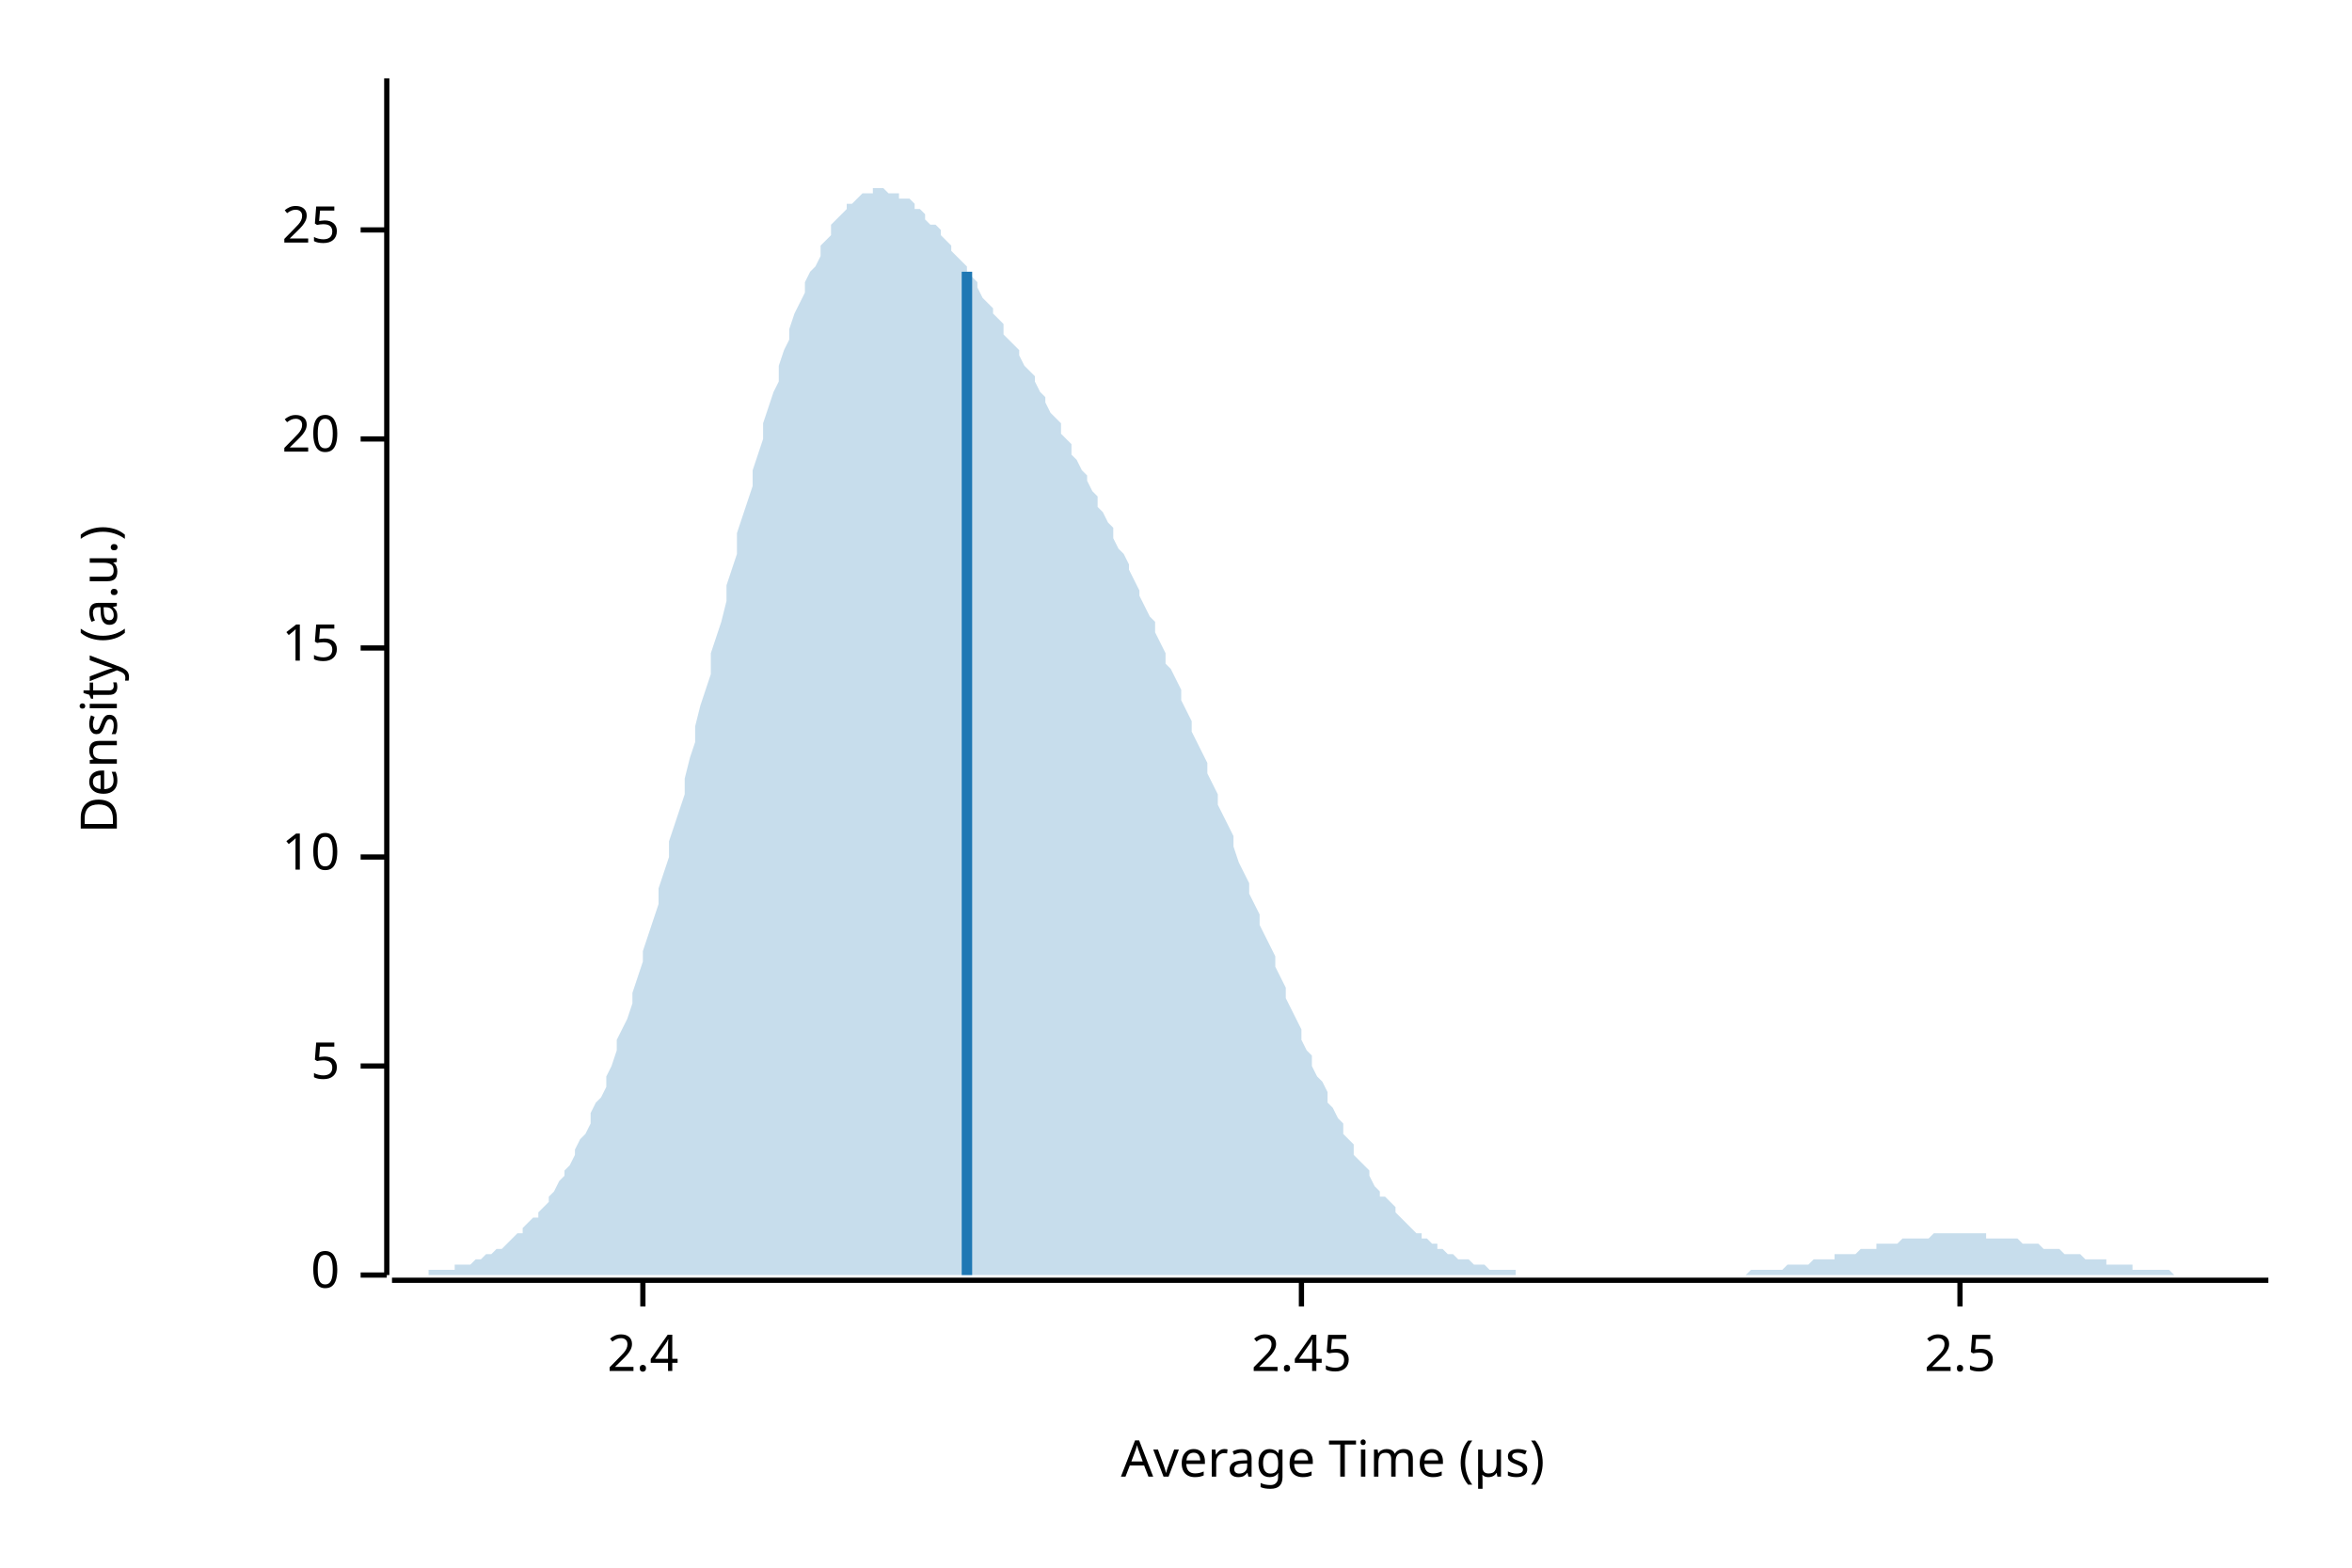
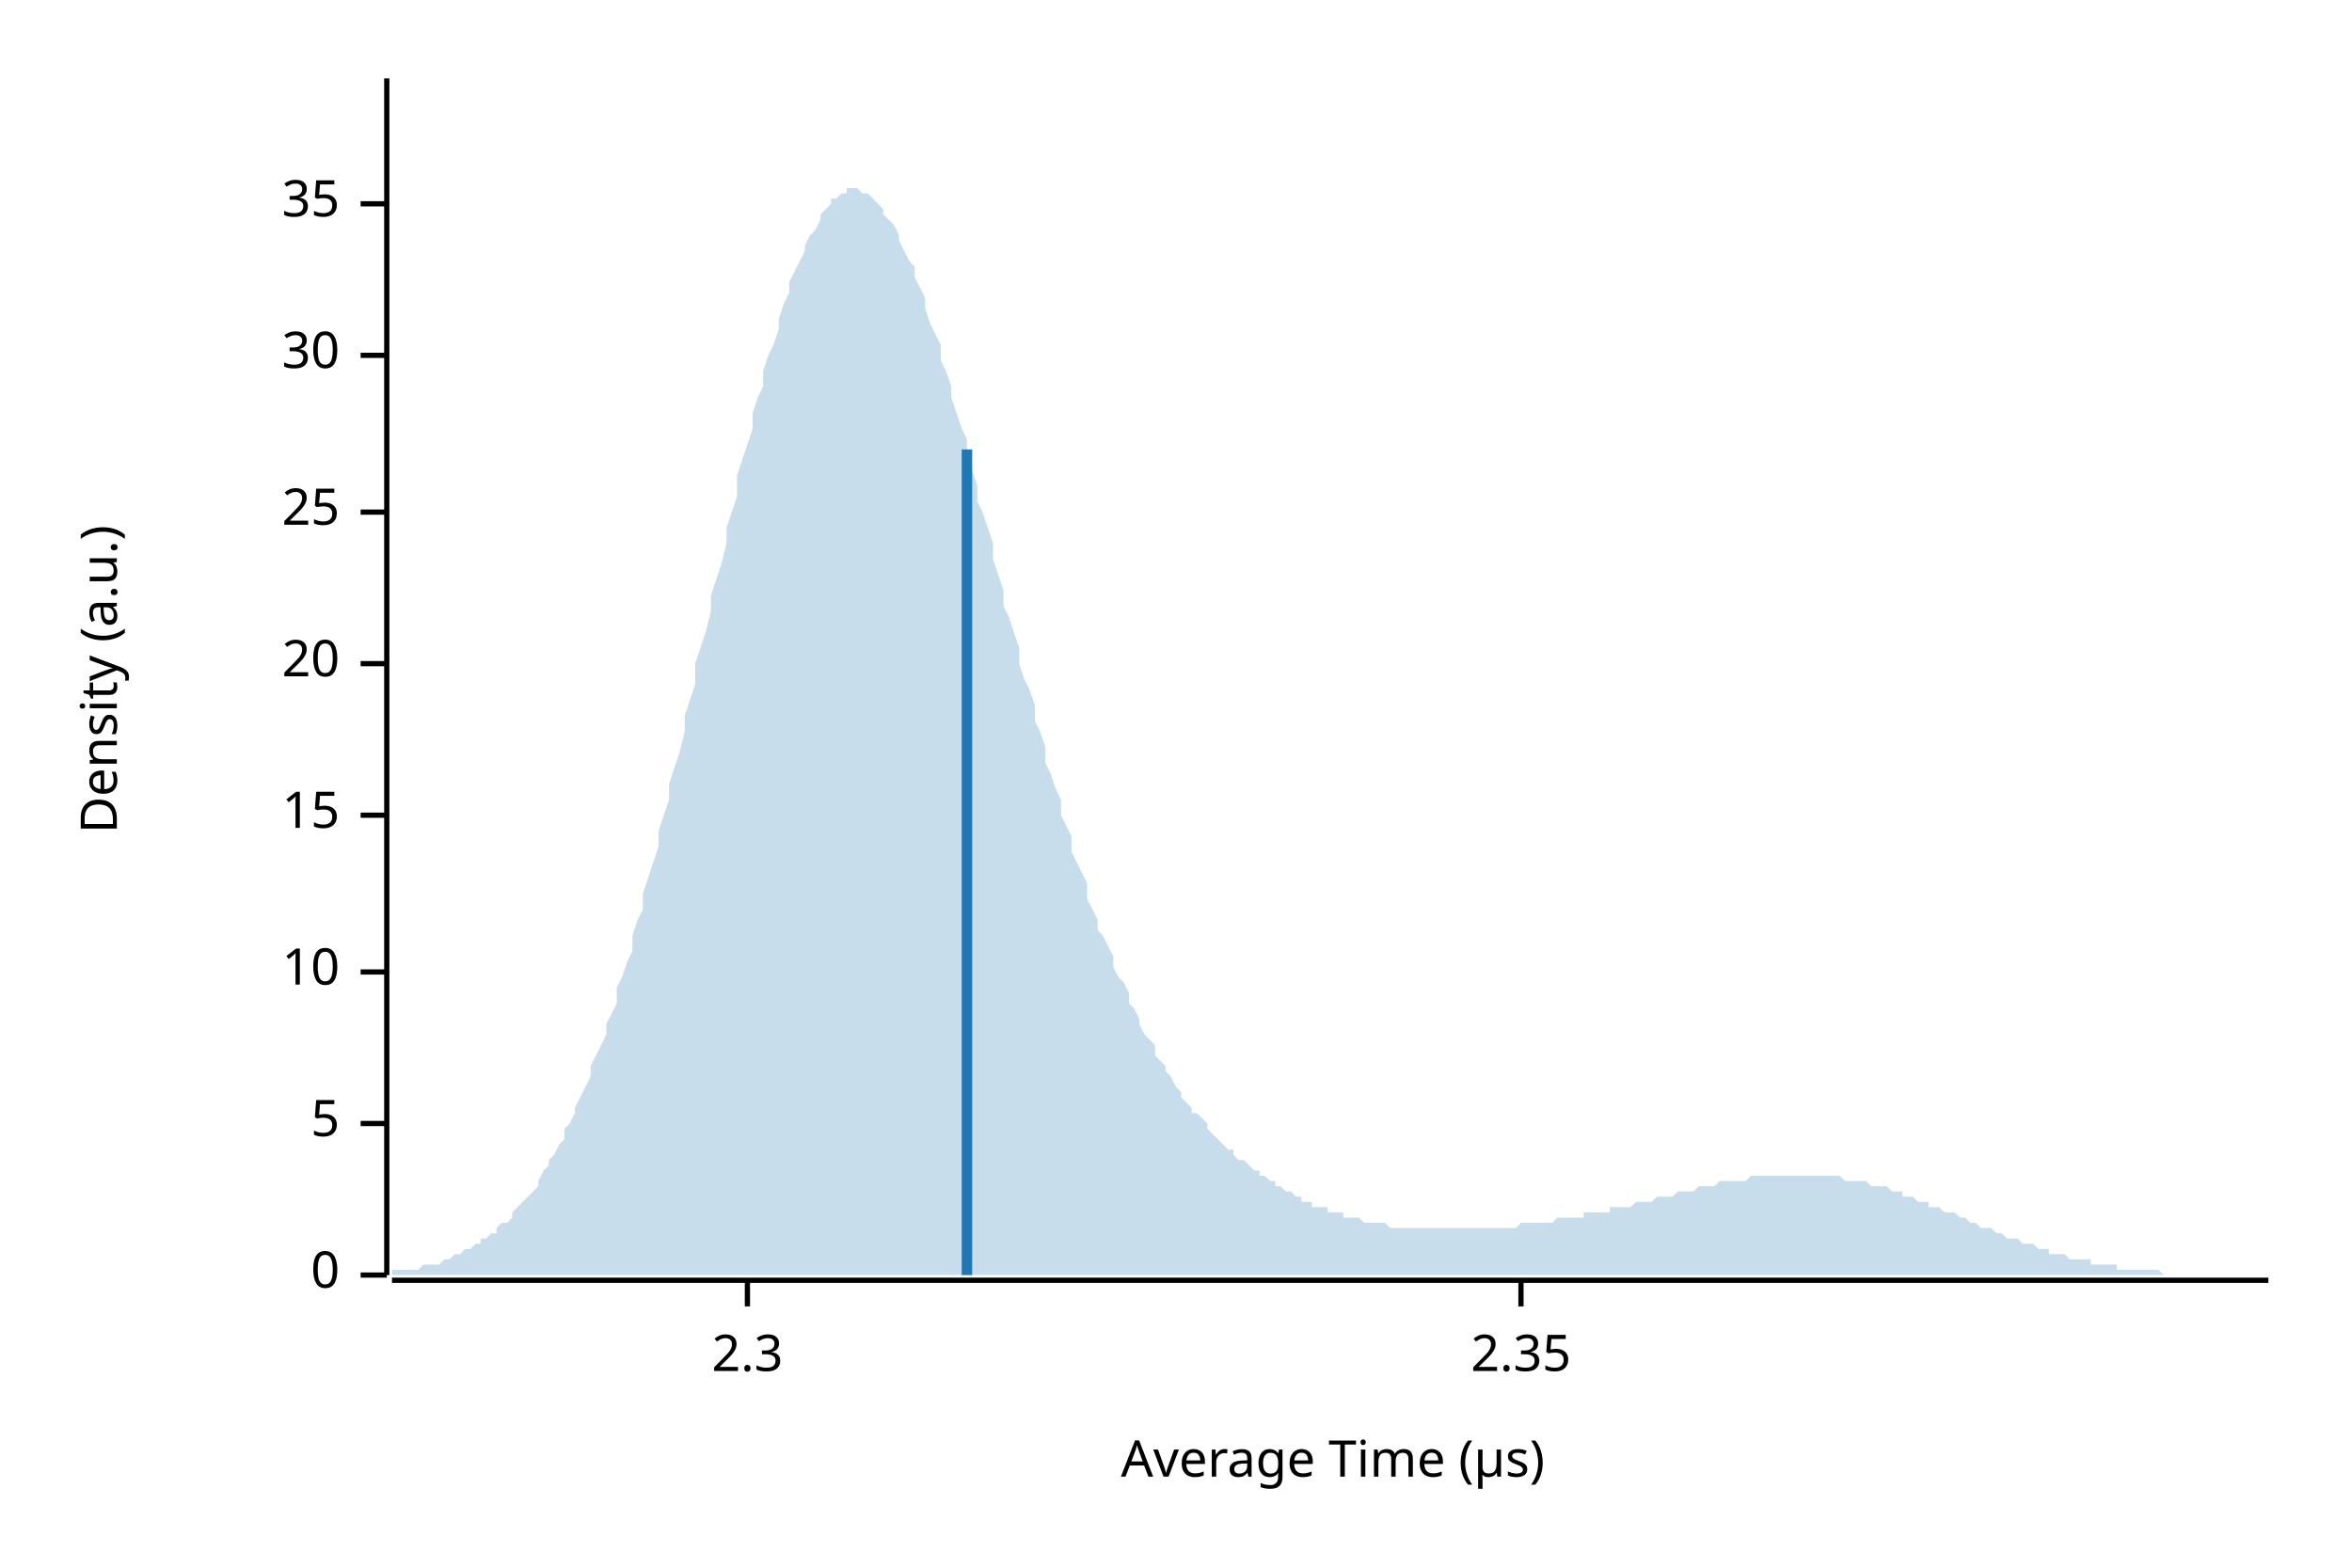
<svg xmlns="http://www.w3.org/2000/svg" width="450" height="300" viewBox="0 0 450 300">
  <text x="15" y="130" dy="0.76em" text-anchor="middle" font-family="sans-serif" font-size="9.677" opacity="1" fill="#000000" transform="rotate(270, 15, 130)">
Density (a.u.)
</text>
  <text x="255" y="285" dy="-0.5ex" text-anchor="middle" font-family="sans-serif" font-size="9.677" opacity="1" fill="#000000">
Average Time (µs)
</text>
  <polyline fill="none" opacity="1" stroke="#000000" stroke-width="1" points="74,15 74,244 " />
  <text x="65" y="244" dy="0.5ex" text-anchor="end" font-family="sans-serif" font-size="9.677" opacity="1" fill="#000000">
0
</text>
  <polyline fill="none" opacity="1" stroke="#000000" stroke-width="1" points="69,244 74,244 " />
-   <text x="65" y="204" dy="0.5ex" text-anchor="end" font-family="sans-serif" font-size="9.677" opacity="1" fill="#000000">
+   <text x="65" y="215" dy="0.5ex" text-anchor="end" font-family="sans-serif" font-size="9.677" opacity="1" fill="#000000">
5
</text>
-   <polyline fill="none" opacity="1" stroke="#000000" stroke-width="1" points="69,204 74,204 " />
-   <text x="65" y="164" dy="0.5ex" text-anchor="end" font-family="sans-serif" font-size="9.677" opacity="1" fill="#000000">
+   <polyline fill="none" opacity="1" stroke="#000000" stroke-width="1" points="69,215 74,215 " />
+   <text x="65" y="186" dy="0.5ex" text-anchor="end" font-family="sans-serif" font-size="9.677" opacity="1" fill="#000000">
10
</text>
-   <polyline fill="none" opacity="1" stroke="#000000" stroke-width="1" points="69,164 74,164 " />
-   <text x="65" y="124" dy="0.5ex" text-anchor="end" font-family="sans-serif" font-size="9.677" opacity="1" fill="#000000">
+   <polyline fill="none" opacity="1" stroke="#000000" stroke-width="1" points="69,186 74,186 " />
+   <text x="65" y="156" dy="0.5ex" text-anchor="end" font-family="sans-serif" font-size="9.677" opacity="1" fill="#000000">
15
</text>
-   <polyline fill="none" opacity="1" stroke="#000000" stroke-width="1" points="69,124 74,124 " />
-   <text x="65" y="84" dy="0.5ex" text-anchor="end" font-family="sans-serif" font-size="9.677" opacity="1" fill="#000000">
+   <polyline fill="none" opacity="1" stroke="#000000" stroke-width="1" points="69,156 74,156 " />
+   <text x="65" y="127" dy="0.5ex" text-anchor="end" font-family="sans-serif" font-size="9.677" opacity="1" fill="#000000">
20
</text>
-   <polyline fill="none" opacity="1" stroke="#000000" stroke-width="1" points="69,84 74,84 " />
-   <text x="65" y="44" dy="0.5ex" text-anchor="end" font-family="sans-serif" font-size="9.677" opacity="1" fill="#000000">
+   <polyline fill="none" opacity="1" stroke="#000000" stroke-width="1" points="69,127 74,127 " />
+   <text x="65" y="98" dy="0.5ex" text-anchor="end" font-family="sans-serif" font-size="9.677" opacity="1" fill="#000000">
25
</text>
-   <polyline fill="none" opacity="1" stroke="#000000" stroke-width="1" points="69,44 74,44 " />
+   <polyline fill="none" opacity="1" stroke="#000000" stroke-width="1" points="69,98 74,98 " />
+   <text x="65" y="68" dy="0.5ex" text-anchor="end" font-family="sans-serif" font-size="9.677" opacity="1" fill="#000000">
+ 30
+ </text>
+   <polyline fill="none" opacity="1" stroke="#000000" stroke-width="1" points="69,68 74,68 " />
+   <text x="65" y="39" dy="0.5ex" text-anchor="end" font-family="sans-serif" font-size="9.677" opacity="1" fill="#000000">
+ 35
+ </text>
+   <polyline fill="none" opacity="1" stroke="#000000" stroke-width="1" points="69,39 74,39 " />
  <polyline fill="none" opacity="1" stroke="#000000" stroke-width="1" points="75,245 434,245 " />
-   <text x="123" y="255" dy="0.76em" text-anchor="middle" font-family="sans-serif" font-size="9.677" opacity="1" fill="#000000">
- 2.4
+   <text x="143" y="255" dy="0.76em" text-anchor="middle" font-family="sans-serif" font-size="9.677" opacity="1" fill="#000000">
+ 2.3
</text>
-   <polyline fill="none" opacity="1" stroke="#000000" stroke-width="1" points="123,245 123,250 " />
-   <text x="249" y="255" dy="0.76em" text-anchor="middle" font-family="sans-serif" font-size="9.677" opacity="1" fill="#000000">
- 2.45
+   <polyline fill="none" opacity="1" stroke="#000000" stroke-width="1" points="143,245 143,250 " />
+   <text x="291" y="255" dy="0.76em" text-anchor="middle" font-family="sans-serif" font-size="9.677" opacity="1" fill="#000000">
+ 2.35
</text>
-   <polyline fill="none" opacity="1" stroke="#000000" stroke-width="1" points="249,245 249,250 " />
-   <text x="375" y="255" dy="0.76em" text-anchor="middle" font-family="sans-serif" font-size="9.677" opacity="1" fill="#000000">
- 2.5
- </text>
-   <polyline fill="none" opacity="1" stroke="#000000" stroke-width="1" points="375,245 375,250 " />
-   <polygon opacity="0.25" fill="#1F78B4" points="75,244 75,244 76,244 77,244 77,244 78,244 79,244 80,244 80,244 81,244 82,244 82,243 83,243 84,243 85,243 85,243 86,243 87,243 87,242 88,242 89,242 90,242 90,242 91,241 92,241 92,241 93,240 94,240 95,239 95,239 96,239 97,238 98,237 98,237 99,236 100,236 100,235 101,234 102,233 103,233 103,232 104,231 105,230 105,229 106,228 107,226 108,225 108,224 109,223 110,221 110,220 111,218 112,217 113,215 113,213 114,211 115,210 116,208 116,206 117,204 118,201 118,199 119,197 120,195 121,192 121,190 122,187 123,184 123,182 124,179 125,176 126,173 126,170 127,167 128,164 128,161 129,158 130,155 131,152 131,149 132,145 133,142 133,139 134,135 135,132 136,129 136,125 137,122 138,119 139,115 139,112 140,109 141,106 141,102 142,99 143,96 144,93 144,90 145,87 146,84 146,81 147,78 148,75 149,73 149,70 150,67 151,65 151,63 152,60 153,58 154,56 154,54 155,52 156,51 157,49 157,47 158,46 159,45 159,43 160,42 161,41 162,40 162,39 163,39 164,38 164,38 165,37 166,37 167,37 167,36 168,36 169,36 169,36 170,37 171,37 172,37 172,38 173,38 174,38 175,39 175,40 176,40 177,41 177,42 178,43 179,43 180,44 180,45 181,46 182,47 182,48 183,49 184,50 185,51 185,52 186,53 187,54 187,55 188,57 189,58 190,59 190,60 191,61 192,62 192,64 193,65 194,66 195,67 195,68 196,70 197,71 198,72 198,73 199,75 200,76 200,77 201,79 202,80 203,81 203,83 204,84 205,85 205,87 206,88 207,90 208,91 208,92 209,94 210,95 210,97 211,98 212,100 213,101 213,103 214,105 215,106 216,108 216,109 217,111 218,113 218,114 219,116 220,118 221,119 221,121 222,123 223,125 223,127 224,128 225,130 226,132 226,134 227,136 228,138 228,140 229,142 230,144 231,146 231,148 232,150 233,152 233,154 234,156 235,158 236,160 236,162 237,165 238,167 239,169 239,171 240,173 241,175 241,177 242,179 243,181 244,183 244,185 245,187 246,189 246,191 247,193 248,195 249,197 249,199 250,201 251,202 251,204 252,206 253,207 254,209 254,211 255,212 256,214 257,215 257,217 258,218 259,219 259,221 260,222 261,223 262,224 262,225 263,227 264,228 264,229 265,229 266,230 267,231 267,232 268,233 269,234 269,234 270,235 271,236 272,236 272,237 273,237 274,238 275,238 275,239 276,239 277,240 277,240 278,240 279,241 280,241 280,241 281,241 282,242 282,242 283,242 284,242 285,243 285,243 286,243 287,243 287,243 288,243 289,243 290,243 290,244 291,244 292,244 292,244 293,244 294,244 295,244 295,244 296,244 297,244 298,244 298,244 299,244 300,244 300,244 301,244 302,244 303,244 303,244 304,244 305,244 305,244 306,244 307,244 308,244 308,244 309,244 310,244 310,244 311,244 312,244 313,244 313,244 314,244 315,244 316,244 316,244 317,244 318,244 318,244 319,244 320,244 321,244 321,244 322,244 323,244 323,244 324,244 325,244 326,244 326,244 327,244 328,244 328,244 329,244 330,244 331,244 331,244 332,244 333,244 333,244 334,244 335,243 336,243 336,243 337,243 338,243 339,243 339,243 340,243 341,243 341,243 342,242 343,242 344,242 344,242 345,242 346,242 346,242 347,241 348,241 349,241 349,241 350,241 351,241 351,240 352,240 353,240 354,240 354,240 355,240 356,239 357,239 357,239 358,239 359,239 359,238 360,238 361,238 362,238 362,238 363,238 364,237 364,237 365,237 366,237 367,237 367,237 368,237 369,237 369,237 370,236 371,236 372,236 372,236 373,236 374,236 375,236 375,236 376,236 377,236 377,236 378,236 379,236 380,236 380,237 381,237 382,237 382,237 383,237 384,237 385,237 385,237 386,237 387,238 387,238 388,238 389,238 390,238 390,238 391,239 392,239 392,239 393,239 394,239 395,240 395,240 396,240 397,240 398,240 398,240 399,241 400,241 400,241 401,241 402,241 403,241 403,242 404,242 405,242 405,242 406,242 407,242 408,242 408,243 409,243 410,243 410,243 411,243 412,243 413,243 413,243 414,243 415,243 416,244 416,244 417,244 418,244 418,244 419,244 420,244 421,244 421,244 422,244 423,244 423,244 424,244 425,244 426,244 426,244 427,244 428,244 428,244 429,244 430,244 431,244 431,244 432,244 433,244 434,244 434,244 75,244 " />
-   <polyline fill="none" opacity="1" stroke="#1F78B4" stroke-width="2" points="185,244 185,52 " />
+   <polyline fill="none" opacity="1" stroke="#000000" stroke-width="1" points="291,245 291,250 " />
+   <polygon opacity="0.25" fill="#1F78B4" points="75,243 75,243 76,243 77,243 77,243 78,243 79,243 80,243 80,243 81,242 82,242 82,242 83,242 84,242 85,241 85,241 86,241 87,240 87,240 88,240 89,239 90,239 90,239 91,238 92,238 92,237 93,237 94,236 95,236 95,235 96,234 97,234 98,233 98,232 99,231 100,230 100,230 101,229 102,228 103,227 103,226 104,224 105,223 105,222 106,221 107,219 108,218 108,216 109,215 110,213 110,212 111,210 112,208 113,206 113,204 114,202 115,200 116,198 116,196 117,194 118,192 118,189 119,187 120,184 121,182 121,179 122,176 123,174 123,171 124,168 125,165 126,162 126,159 127,156 128,153 128,150 129,147 130,144 131,140 131,137 132,134 133,131 133,127 134,124 135,121 136,117 136,114 137,111 138,108 139,104 139,101 140,98 141,95 141,91 142,88 143,85 144,82 144,79 145,76 146,74 146,71 147,68 148,66 149,63 149,61 150,58 151,56 151,54 152,52 153,50 154,48 154,47 155,45 156,44 157,42 157,41 158,40 159,39 159,38 160,38 161,37 162,37 162,36 163,36 164,36 164,36 165,37 166,37 167,38 167,38 168,39 169,40 169,41 170,42 171,43 172,45 172,46 173,48 174,50 175,51 175,53 176,55 177,57 177,59 178,62 179,64 180,66 180,69 181,71 182,74 182,76 183,79 184,82 185,84 185,87 186,90 187,93 187,96 188,98 189,101 190,104 190,107 191,110 192,113 192,116 193,118 194,121 195,124 195,127 196,130 197,132 198,135 198,138 199,140 200,143 200,146 201,148 202,151 203,153 203,156 204,158 205,160 205,163 206,165 207,167 208,169 208,172 209,174 210,176 210,178 211,179 212,181 213,183 213,185 214,187 215,188 216,190 216,192 217,193 218,195 218,196 219,198 220,199 221,200 221,202 222,203 223,204 223,205 224,206 225,208 226,209 226,210 227,211 228,212 228,213 229,213 230,214 231,215 231,216 232,217 233,218 233,218 234,219 235,220 236,220 236,221 237,222 238,222 239,223 239,223 240,224 241,224 241,225 242,225 243,226 244,226 244,227 245,227 246,228 246,228 247,228 248,229 249,229 249,230 250,230 251,230 251,231 252,231 253,231 254,231 254,232 255,232 256,232 257,232 257,233 258,233 259,233 259,233 260,233 261,234 262,234 262,234 263,234 264,234 264,234 265,234 266,235 267,235 267,235 268,235 269,235 269,235 270,235 271,235 272,235 272,235 273,235 274,235 275,235 275,235 276,235 277,235 277,235 278,235 279,235 280,235 280,235 281,235 282,235 282,235 283,235 284,235 285,235 285,235 286,235 287,235 287,235 288,235 289,235 290,235 290,235 291,234 292,234 292,234 293,234 294,234 295,234 295,234 296,234 297,234 298,233 298,233 299,233 300,233 300,233 301,233 302,233 303,233 303,232 304,232 305,232 305,232 306,232 307,232 308,232 308,231 309,231 310,231 310,231 311,231 312,231 313,230 313,230 314,230 315,230 316,230 316,230 317,229 318,229 318,229 319,229 320,229 321,228 321,228 322,228 323,228 323,228 324,228 325,227 326,227 326,227 327,227 328,227 328,227 329,226 330,226 331,226 331,226 332,226 333,226 333,226 334,226 335,225 336,225 336,225 337,225 338,225 339,225 339,225 340,225 341,225 341,225 342,225 343,225 344,225 344,225 345,225 346,225 346,225 347,225 348,225 349,225 349,225 350,225 351,225 351,225 352,225 353,226 354,226 354,226 355,226 356,226 357,226 357,226 358,227 359,227 359,227 360,227 361,227 362,228 362,228 363,228 364,228 364,229 365,229 366,229 367,230 367,230 368,230 369,230 369,231 370,231 371,231 372,232 372,232 373,232 374,232 375,233 375,233 376,233 377,234 377,234 378,234 379,235 380,235 380,235 381,235 382,236 382,236 383,236 384,237 385,237 385,237 386,237 387,238 387,238 388,238 389,238 390,239 390,239 391,239 392,239 392,240 393,240 394,240 395,240 395,240 396,241 397,241 398,241 398,241 399,241 400,241 400,242 401,242 402,242 403,242 403,242 404,242 405,242 405,243 406,243 407,243 408,243 408,243 409,243 410,243 410,243 411,243 412,243 413,243 413,243 414,244 415,244 416,244 416,244 417,244 418,244 418,244 419,244 420,244 421,244 421,244 422,244 423,244 423,244 424,244 425,244 426,244 426,244 427,244 428,244 428,244 429,244 430,244 431,244 431,244 432,244 433,244 434,244 434,244 75,244 " />
+   <polyline fill="none" opacity="1" stroke="#1F78B4" stroke-width="2" points="185,244 185,86 " />
</svg>
